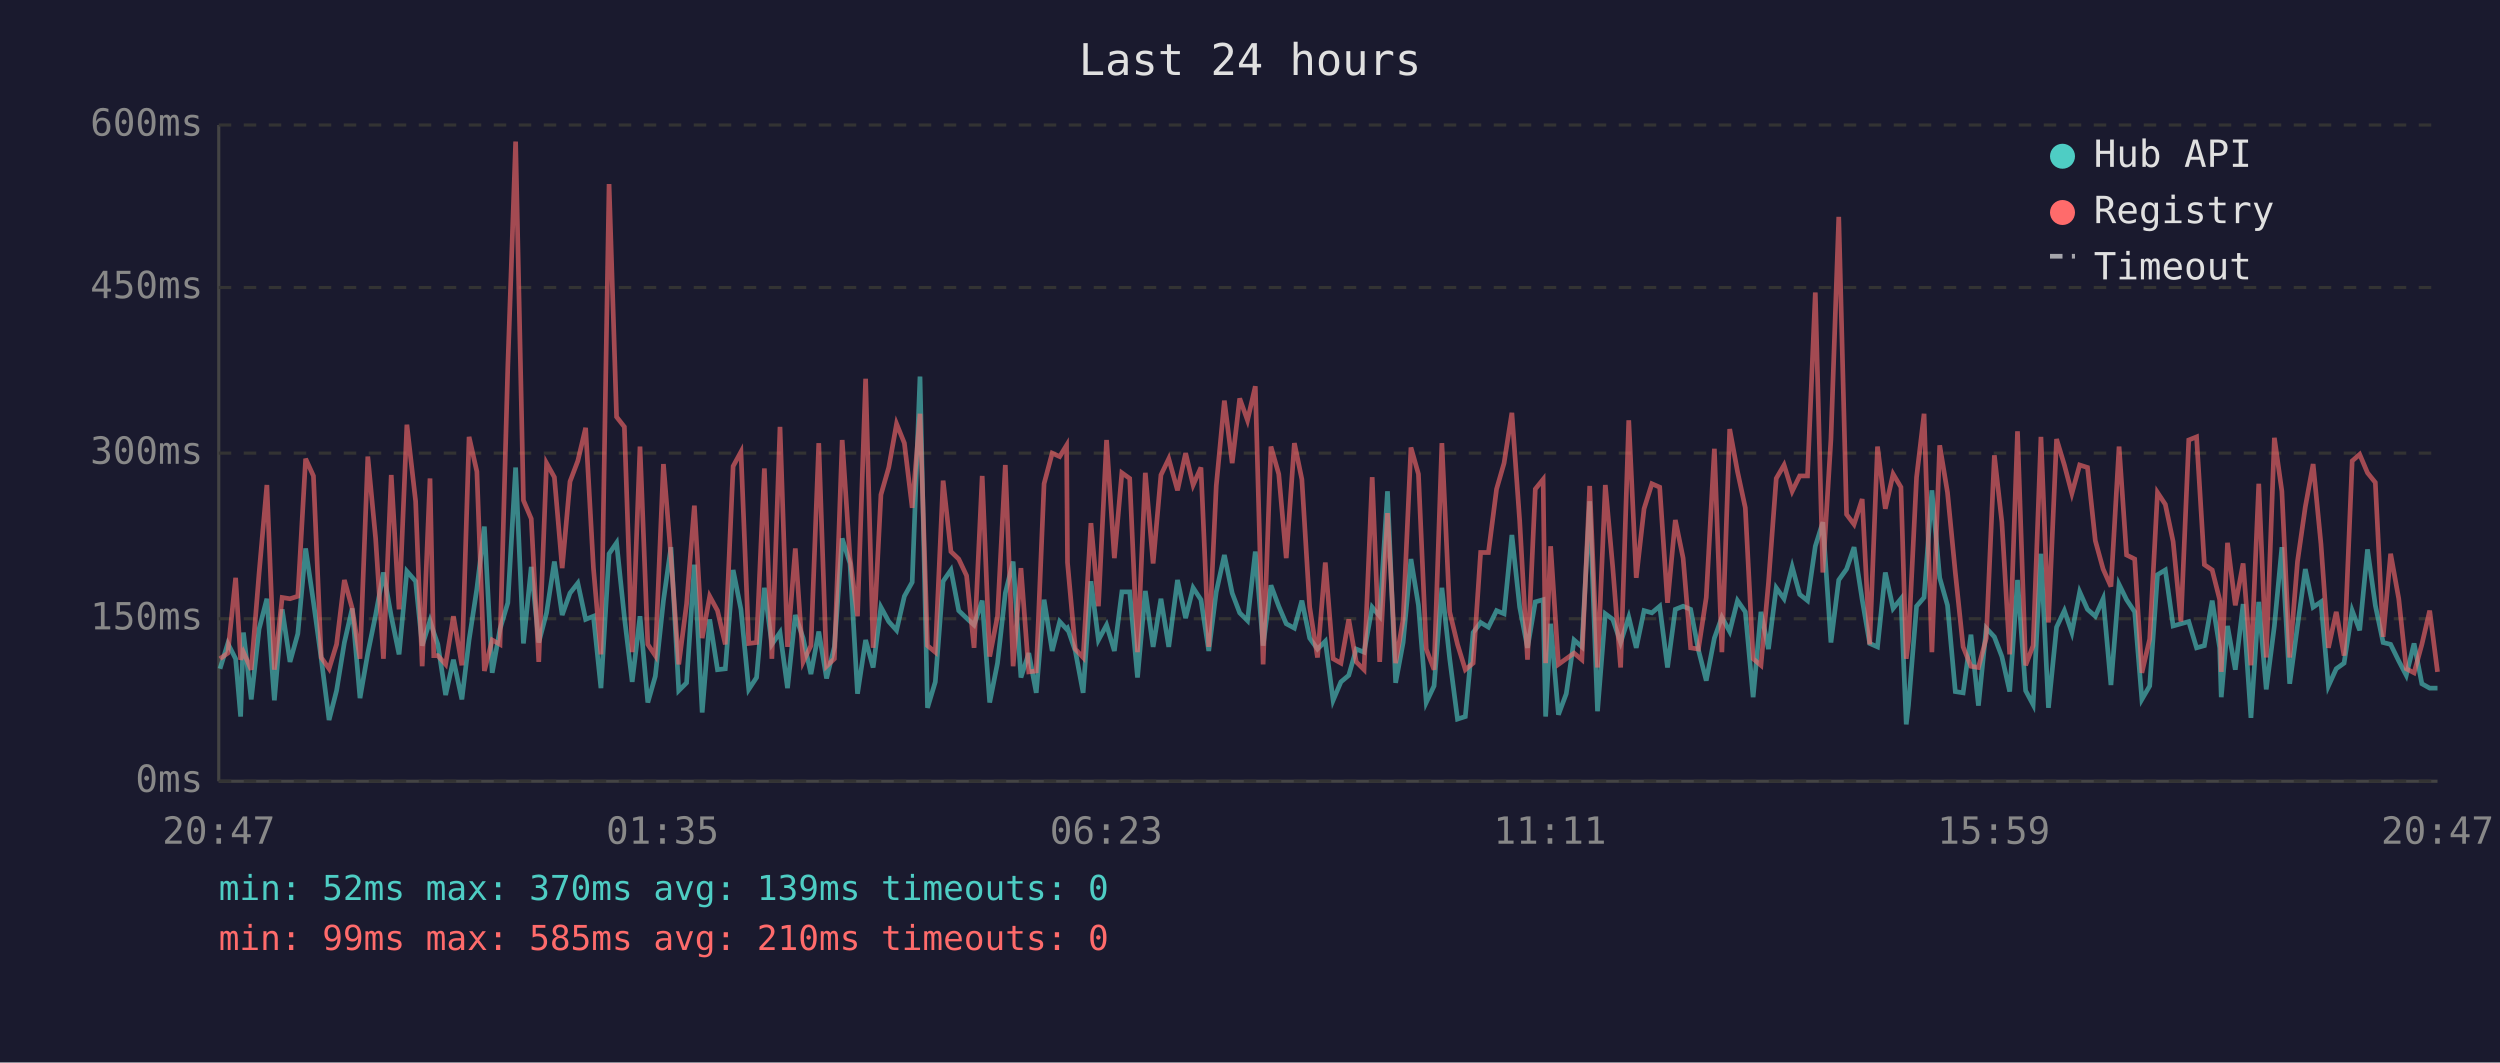
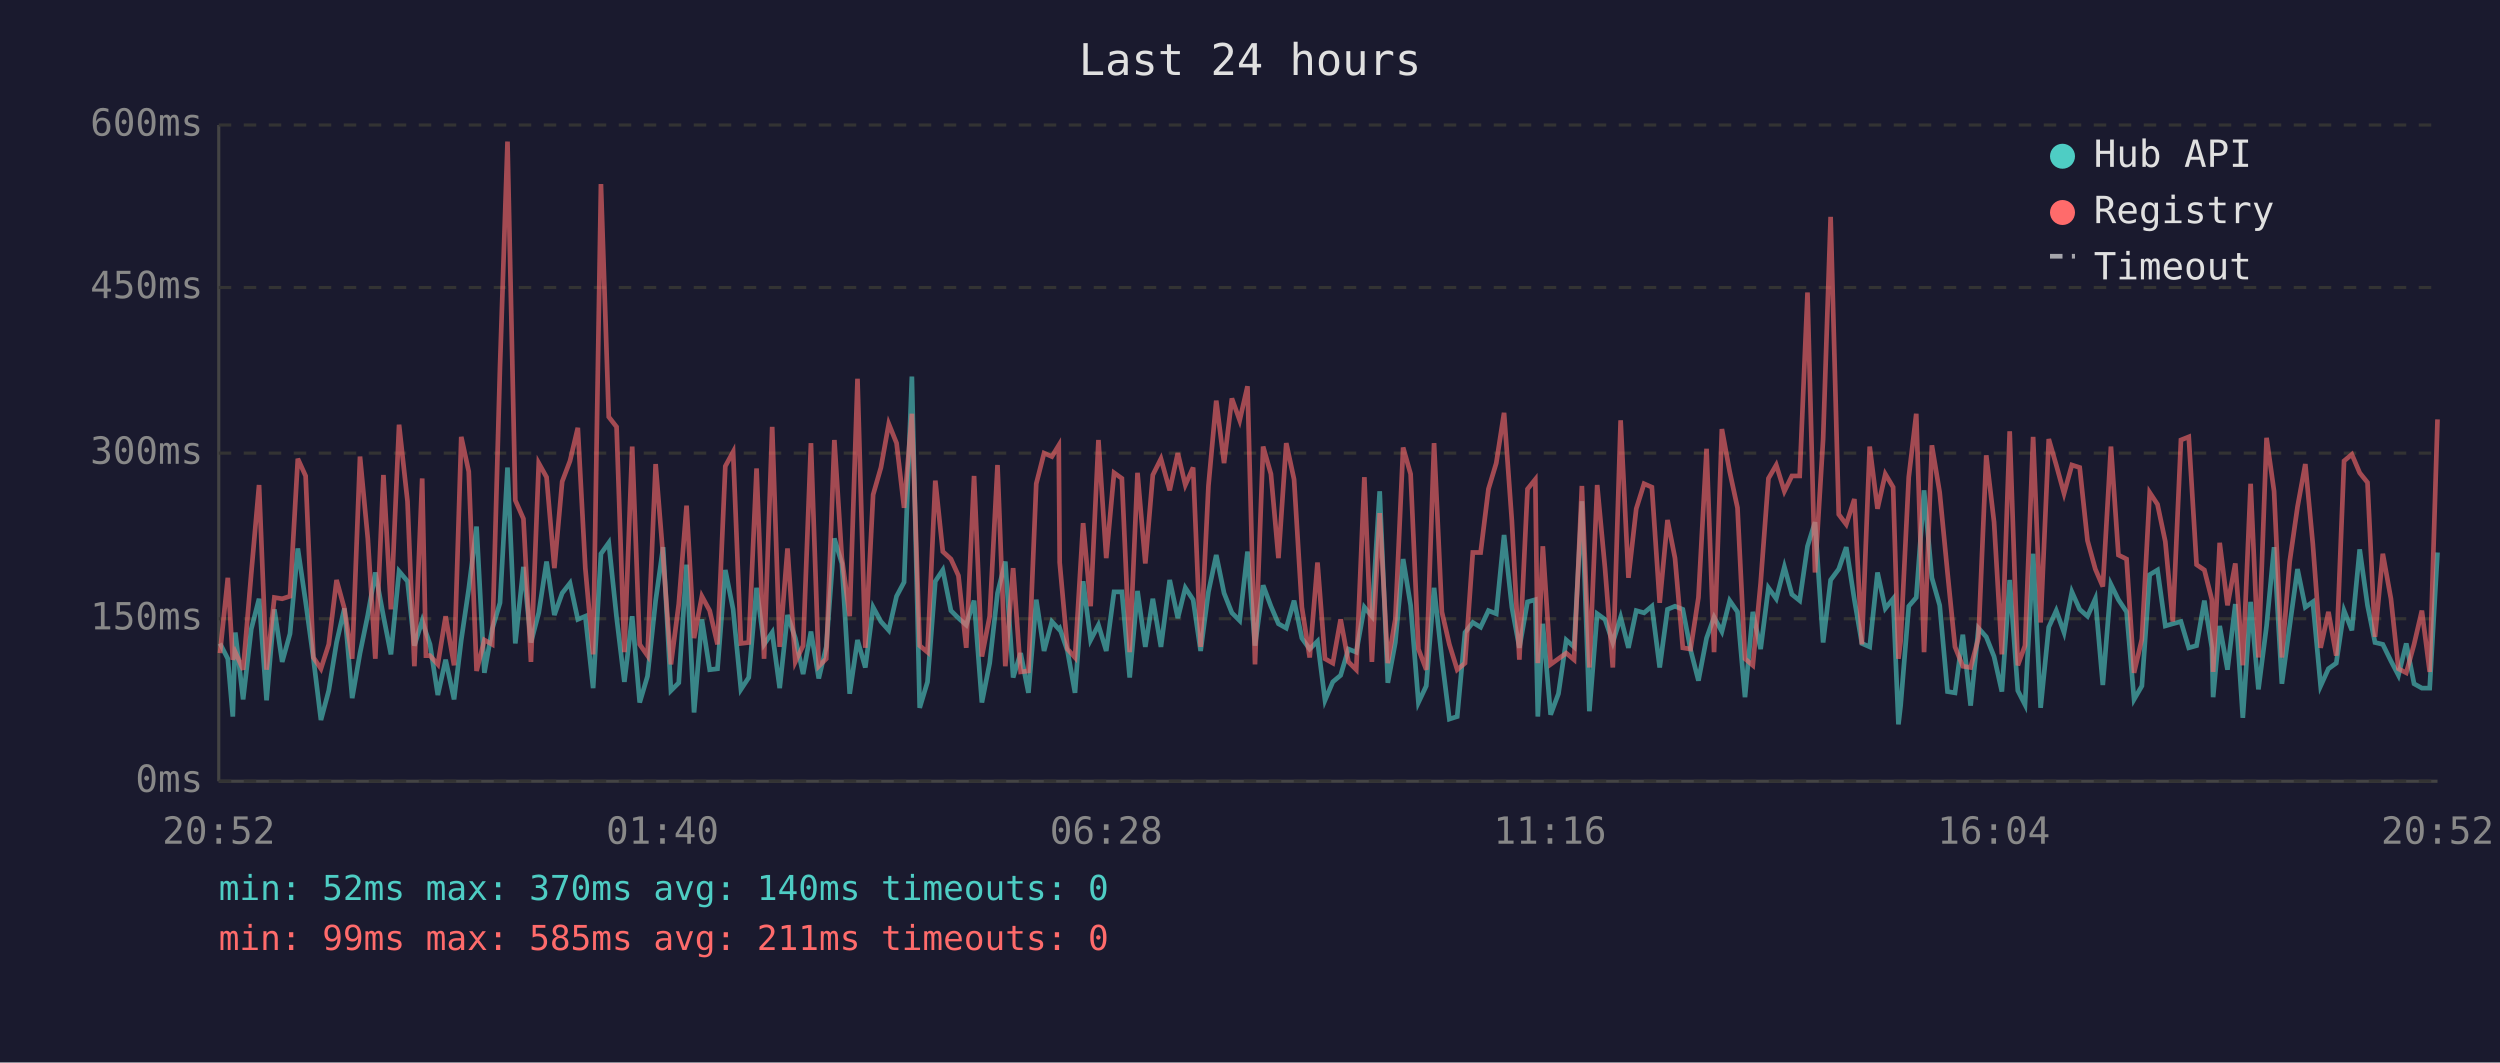
<svg xmlns="http://www.w3.org/2000/svg" viewBox="0 0 800 340" font-family="monospace" font-size="12">
  <rect width="800" height="340" fill="#1a1a2e" />
  <text x="400" y="24" fill="#e0e0e0" font-size="14" text-anchor="middle">Last 24 hours</text>
  <line x1="70" y1="40" x2="70" y2="250" stroke="#444" stroke-width="1" />
  <line x1="70" y1="250" x2="780" y2="250" stroke="#444" stroke-width="1" />
  <line x1="70" y1="250" x2="780" y2="250" stroke="#333" stroke-width="1" stroke-dasharray="4" />
  <text x="65" y="250" fill="#888" text-anchor="end" dominant-baseline="middle">0ms</text>
  <line x1="70" y1="198" x2="780" y2="198" stroke="#333" stroke-width="1" stroke-dasharray="4" />
  <text x="65" y="198" fill="#888" text-anchor="end" dominant-baseline="middle">150ms</text>
  <line x1="70" y1="145" x2="780" y2="145" stroke="#333" stroke-width="1" stroke-dasharray="4" />
  <text x="65" y="145" fill="#888" text-anchor="end" dominant-baseline="middle">300ms</text>
  <line x1="70" y1="92" x2="780" y2="92" stroke="#333" stroke-width="1" stroke-dasharray="4" />
  <text x="65" y="92" fill="#888" text-anchor="end" dominant-baseline="middle">450ms</text>
  <line x1="70" y1="40" x2="780" y2="40" stroke="#333" stroke-width="1" stroke-dasharray="4" />
  <text x="65" y="40" fill="#888" text-anchor="end" dominant-baseline="middle">600ms</text>
-   <text x="70" y="270" fill="#888" text-anchor="middle">20:47</text>
-   <text x="212" y="270" fill="#888" text-anchor="middle">01:35</text>
-   <text x="354" y="270" fill="#888" text-anchor="middle">06:23</text>
-   <text x="496" y="270" fill="#888" text-anchor="middle">11:11</text>
-   <text x="638" y="270" fill="#888" text-anchor="middle">15:59</text>
-   <text x="780" y="270" fill="#888" text-anchor="middle">20:47</text>
-   <polyline points="70.4,214.0 72.9,205.9 75.4,210.8 77.0,229.3 77.9,202.4 80.4,223.8 82.9,201.3 85.4,191.6 87.8,224.1 90.3,195.0 92.8,211.8 95.3,202.8 97.8,175.5 100.3,192.6 102.8,210.8 105.3,230.4 107.7,221.0 110.2,205.6 112.7,194.7 115.2,223.4 117.7,209.0 120.2,196.8 122.7,183.2 125.2,197.2 127.7,209.4 130.2,182.8 133.0,186.0 135.1,206.6 137.6,198.6 138.8,202.4 140.1,206.2 142.6,222.4 145.1,211.1 147.8,223.8 150.1,204.8 152.6,188.4 155.0,168.5 157.5,215.3 160.0,201.3 162.5,192.9 165.0,149.6 167.5,205.9 170.0,181.4 172.4,205.6 174.9,196.1 177.4,179.7 179.9,196.8 182.4,189.8 184.9,186.6 187.4,198.2 189.9,197.2 192.3,220.2 194.9,177.2 197.3,173.7 199.8,197.5 202.3,218.2 204.8,197.2 207.3,224.8 209.7,216.4 212.3,192.2 214.7,175.1 217.2,221.0 219.7,218.5 222.2,180.7 224.7,228.0 227.1,198.2 229.6,214.3 232.1,214.0 234.6,182.4 237.1,195.0 239.6,220.6 242.1,216.8 244.6,188.1 247.0,206.2 249.6,202.4 252.0,220.2 254.5,196.8 257.0,204.2 259.5,215.7 262.0,202.1 264.5,217.1 267.0,207.0 269.5,172.3 272.0,180.3 274.4,222.0 277.0,204.8 279.4,213.6 281.9,194.3 284.4,198.9 286.9,201.7 289.4,190.8 291.9,186.3 294.4,120.5 296.8,226.5 299.3,218.2 301.8,186.0 304.3,182.4 306.8,195.4 309.3,197.8 311.7,200.0 314.3,192.2 316.7,224.8 319.2,212.2 321.7,189.8 324.2,179.7 326.7,216.8 329.2,209.0 331.6,221.7 334.1,191.9 336.7,208.3 339.1,198.9 341.3,201.3 341.6,201.0 344.1,208.3 346.6,221.7 349.1,186.0 351.5,204.8 354.1,200.0 356.6,208.3 359.0,189.4 361.5,189.4 364.0,216.8 366.5,189.1 369.0,207.0 371.5,191.6 374.0,207.0 376.8,185.6 379.4,197.8 381.8,188.1 384.3,191.9 386.8,208.3 389.2,189.4 391.8,177.6 394.3,189.8 396.7,196.1 399.2,198.6 401.7,176.5 404.2,206.6 406.7,187.3 409.2,194.0 411.6,199.6 414.2,201.0 416.6,192.2 419.1,204.2 421.6,207.7 424.1,205.2 426.6,224.1 429.1,218.2 431.6,216.1 434.0,207.7 436.5,208.7 439.1,194.3 441.5,197.2 444.0,157.2 446.6,218.5 449.0,205.6 451.5,178.9 453.9,193.7 456.4,224.8 458.9,219.5 461.4,188.1 463.9,210.8 466.4,230.1 468.9,229.3 471.4,202.4 473.8,199.2 476.3,200.7 478.9,195.4 481.3,196.4 483.8,171.2 486.3,194.3 488.8,207.3 491.3,192.6 493.8,191.9 494.6,229.3 496.2,199.6 498.7,228.7 501.2,222.0 503.7,204.8 506.2,207.0 508.7,160.4 511.2,227.6 513.7,196.4 516.1,198.2 518.6,205.6 521.2,197.5 523.6,207.3 526.1,195.4 528.6,196.1 531.1,194.0 533.6,213.6 536.1,195.0 538.6,194.0 541.0,195.0 543.5,208.0 546.0,217.8 548.6,204.2 551.0,197.5 553.5,202.1 556.0,192.2 558.5,195.8 561.0,223.1 563.5,195.8 565.9,207.7 568.4,188.1 570.9,191.6 573.5,181.4 575.9,190.2 578.4,192.2 580.9,174.8 583.3,167.1 585.9,205.6 588.4,185.6 590.9,182.1 593.3,175.1 595.9,191.9 598.3,205.9 600.8,207.0 603.3,183.2 605.8,194.7 608.3,191.6 610.0,231.8 610.7,225.8 613.3,194.0 615.7,191.2 618.2,156.9 620.7,184.9 623.2,193.7 625.7,221.3 628.2,221.7 630.7,203.1 633.1,225.8 635.6,201.0 638.2,203.8 640.6,210.1 643.1,221.3 645.6,185.6 648.2,221.0 650.6,225.5 653.1,177.2 655.5,226.5 658.1,200.7 660.6,195.4 663.0,202.4 665.5,189.4 668.0,195.0 670.5,197.2 673.0,191.6 675.5,219.2 678.1,187.0 680.5,191.9 683.1,195.8 685.4,223.8 687.9,219.5 690.4,183.9 692.9,182.4 695.4,200.3 697.9,199.6 700.4,198.9 702.9,207.3 705.4,206.6 707.9,192.2 710.3,207.3 710.8,223.1 712.8,200.3 715.3,214.3 717.8,193.3 720.3,229.7 722.8,192.6 725.2,220.6 727.8,200.3 730.2,175.1 732.7,218.8 735.2,200.3 737.7,182.1 740.2,194.3 742.7,192.6 745.1,219.5 747.6,214.0 750.1,212.2 752.7,195.4 755.1,201.7 757.6,175.8 760.1,193.7 762.6,205.6 765.0,206.2 767.6,211.5 770.0,216.1 772.5,205.9 775.0,218.8 777.5,220.2 780.0,220.2" fill="none" stroke="#4ecdc4" stroke-width="1.5" opacity="0.6" />
-   <polyline points="70.4,210.8 72.9,209.0 75.4,184.9 77.0,211.1 77.9,208.7 80.4,214.3 82.9,183.5 85.4,155.2 87.8,214.3 90.3,191.2 92.8,191.6 95.3,190.8 97.8,146.8 100.3,152.3 102.8,210.4 105.3,214.0 107.7,206.2 110.2,185.6 112.7,194.7 115.2,210.8 117.7,146.1 120.2,172.3 122.7,210.8 125.2,152.0 127.7,195.0 130.2,135.9 133.0,160.4 135.1,213.2 137.6,153.1 138.8,209.8 140.1,209.8 142.6,212.6 145.1,197.2 147.8,212.9 150.1,139.8 152.6,150.9 155.0,214.7 157.5,204.8 160.0,206.2 162.5,117.3 165.0,45.3 167.5,160.1 170.0,166.0 172.4,211.8 174.9,148.2 177.4,152.7 179.9,181.8 182.4,154.1 184.9,147.5 187.4,136.9 189.9,181.8 192.3,209.4 194.9,58.9 197.3,133.4 199.8,136.6 202.3,208.7 204.8,142.9 207.3,206.2 209.7,209.8 212.3,148.5 214.7,178.2 217.2,212.6 219.7,193.3 222.2,161.8 224.7,204.2 227.1,190.8 229.6,195.4 232.1,206.2 234.6,149.2 237.1,144.6 239.6,205.9 242.1,205.6 244.6,149.9 247.0,210.8 249.6,136.6 252.0,207.0 254.5,175.5 257.0,211.8 259.5,206.6 262.0,141.8 264.5,213.2 267.0,210.8 269.5,140.8 272.0,178.6 274.4,197.2 277.0,121.2 279.4,207.3 281.9,158.3 284.4,149.6 286.9,135.6 289.4,141.8 291.9,162.5 294.4,132.4 296.8,206.6 299.3,208.7 301.8,153.8 304.3,176.5 306.8,178.9 309.3,184.2 311.7,207.3 314.3,152.3 316.7,210.1 319.2,197.2 321.7,148.8 324.2,213.2 326.7,181.8 329.2,215.0 331.6,214.7 334.1,154.8 336.7,145.0 339.1,146.1 341.3,142.5 341.6,180.0 344.1,207.7 346.6,210.4 349.1,167.4 351.5,194.0 354.1,140.8 356.6,178.6 359.0,151.3 361.5,153.1 364.0,208.7 366.5,151.3 369.0,180.3 371.5,152.0 374.0,146.8 376.8,156.9 379.4,145.0 381.8,155.2 384.3,149.6 386.8,207.0 389.2,155.5 391.8,128.2 394.3,148.2 396.7,127.5 399.2,134.5 401.7,123.6 404.2,212.6 406.7,142.9 409.2,151.7 411.6,178.6 414.2,141.8 416.6,153.4 419.1,194.3 421.6,210.4 424.1,180.0 426.6,210.8 429.1,212.2 431.6,198.2 434.0,211.8 436.5,214.3 439.1,152.7 441.5,211.8 444.0,164.2 446.6,212.2 449.0,198.2 451.5,143.2 453.9,151.7 456.4,207.7 458.9,214.3 461.4,141.8 463.9,195.8 466.4,206.2 468.9,214.3 471.4,212.2 473.8,176.8 476.3,176.8 478.9,156.5 481.3,148.2 483.8,132.1 486.3,166.7 488.8,211.1 491.3,156.5 493.8,153.4 494.6,212.2 496.2,174.8 498.7,212.6 501.2,210.8 503.7,209.0 506.2,211.1 508.7,155.5 511.2,213.6 513.7,155.2 516.1,181.8 518.6,213.6 521.2,134.5 523.6,184.9 526.1,162.8 528.6,154.8 531.1,155.9 533.6,192.9 536.1,166.4 538.6,178.6 541.0,207.3 543.5,207.7 546.0,191.2 548.6,143.6 551.0,208.7 553.5,137.3 556.0,150.9 558.5,162.5 561.0,210.8 563.5,212.9 565.9,186.6 568.4,153.1 570.9,148.8 573.5,157.2 575.9,152.3 578.4,152.3 580.9,93.6 583.3,183.2 585.9,140.5 588.4,69.4 590.9,164.6 593.3,167.8 595.9,159.7 598.3,206.2 600.8,142.9 603.3,162.8 605.8,151.7 608.3,155.9 610.0,210.8 610.7,205.2 613.3,152.7 615.7,132.4 618.2,208.7 620.7,142.5 623.2,157.6 625.7,183.2 628.2,207.0 630.7,213.2 633.1,213.6 635.6,204.2 638.2,145.7 640.6,167.1 643.1,209.4 645.6,138.0 648.2,212.9 650.6,206.6 653.1,139.8 655.5,199.2 658.1,140.5 660.6,148.8 663.0,157.9 665.5,148.8 668.0,149.6 670.5,173.0 673.0,182.1 675.5,187.7 678.1,142.9 680.5,177.6 683.1,178.9 685.4,215.3 687.9,204.5 690.4,157.6 692.9,161.4 695.4,173.3 697.9,198.9 700.4,140.8 702.9,139.8 705.4,180.7 707.9,182.4 710.3,191.9 710.8,215.0 712.8,173.7 715.3,193.7 717.8,180.3 720.3,212.9 722.8,154.8 725.2,210.4 727.8,140.1 730.2,157.2 732.7,210.4 735.2,179.7 737.7,162.2 740.2,148.5 742.7,174.0 745.1,207.3 747.6,195.8 750.1,209.8 752.7,147.5 755.1,145.4 757.6,151.3 760.1,154.4 762.6,203.8 765.0,177.2 767.6,191.6 770.0,214.0 772.5,215.3 775.0,206.2 777.5,195.4 780.0,215.0" fill="none" stroke="#ff6b6b" stroke-width="1.5" opacity="0.6" />
+   <text x="70" y="270" fill="#888" text-anchor="middle">20:52</text>
+   <text x="212" y="270" fill="#888" text-anchor="middle">01:40</text>
+   <text x="354" y="270" fill="#888" text-anchor="middle">06:28</text>
+   <text x="496" y="270" fill="#888" text-anchor="middle">11:16</text>
+   <text x="638" y="270" fill="#888" text-anchor="middle">16:04</text>
+   <text x="780" y="270" fill="#888" text-anchor="middle">20:52</text>
+   <polyline points="70.4,205.9 72.9,210.8 74.5,229.3 75.3,202.4 77.8,223.8 80.4,201.3 82.9,191.6 85.3,224.1 87.8,195.0 90.3,211.8 92.8,202.8 95.3,175.5 97.8,192.6 100.3,210.8 102.7,230.4 105.2,221.0 107.7,205.6 110.2,194.7 112.7,223.4 115.2,209.0 117.7,196.8 120.1,183.2 122.7,197.2 125.1,209.4 127.7,182.8 130.4,186.0 132.6,206.6 135.1,198.6 136.3,202.4 137.6,206.2 140.1,222.4 142.6,211.1 145.3,223.8 147.6,204.8 150.0,188.4 152.5,168.5 155.0,215.3 157.5,201.3 160.0,192.9 162.4,149.6 164.9,205.9 167.5,181.4 169.9,205.6 172.4,196.1 174.9,179.7 177.4,196.8 179.9,189.8 182.4,186.6 184.9,198.2 187.3,197.2 189.8,220.2 192.3,177.2 194.8,173.7 197.3,197.5 199.8,218.2 202.3,197.2 204.7,224.8 207.2,216.4 209.8,192.2 212.2,175.1 214.7,221.0 217.2,218.5 219.7,180.7 222.1,228.0 224.6,198.2 227.1,214.3 229.6,214.0 232.1,182.4 234.6,195.0 237.1,220.6 239.6,216.8 242.1,188.1 244.5,206.2 247.1,202.4 249.5,220.2 252.0,196.8 254.5,204.2 257.0,215.7 259.5,202.1 262.0,217.1 264.4,207.0 267.0,172.3 269.4,180.3 271.9,222.0 274.4,204.8 276.9,213.6 279.4,194.3 281.9,198.9 284.4,201.7 286.9,190.8 289.3,186.3 291.8,120.5 294.3,226.5 296.8,218.2 299.3,186.0 301.7,182.4 304.3,195.4 306.7,197.8 309.2,200.0 311.7,192.2 314.2,224.8 316.7,212.2 319.2,189.8 321.7,179.7 324.2,216.8 326.6,209.0 329.1,221.7 331.6,191.9 334.1,208.3 336.6,198.9 338.8,201.3 339.1,201.0 341.6,208.3 344.0,221.7 346.6,186.0 349.0,204.8 351.5,200.0 354.0,208.3 356.5,189.4 359.0,189.4 361.5,216.8 364.0,189.1 366.5,207.0 368.9,191.6 371.5,207.0 374.3,185.6 376.9,197.8 379.3,188.1 381.8,191.9 384.2,208.3 386.7,189.4 389.2,177.6 391.7,189.8 394.2,196.1 396.7,198.6 399.2,176.5 401.6,206.6 404.2,187.3 406.7,194.0 409.1,199.6 411.6,201.0 414.1,192.2 416.6,204.2 419.1,207.7 421.6,205.2 424.0,224.1 426.5,218.2 429.0,216.1 431.5,207.7 434.0,208.7 436.6,194.3 439.0,197.2 441.5,157.2 444.1,218.5 446.5,205.6 449.0,178.9 451.4,193.7 453.9,224.8 456.4,219.5 458.9,188.1 461.4,210.8 463.8,230.1 466.3,229.3 468.8,202.4 471.3,199.2 473.8,200.7 476.3,195.4 478.8,196.4 481.3,171.2 483.8,194.3 486.2,207.3 488.8,192.6 491.3,191.9 492.1,229.3 493.7,199.6 496.2,228.7 498.7,222.0 501.2,204.8 503.7,207.0 506.2,160.4 508.6,227.6 511.1,196.4 513.6,198.2 516.1,205.6 518.6,197.5 521.1,207.3 523.6,195.4 526.1,196.1 528.6,194.0 531.1,213.6 533.6,195.0 536.0,194.0 538.5,195.0 541.0,208.0 543.5,217.8 546.1,204.2 548.5,197.5 551.0,202.1 553.5,192.2 556.0,195.8 558.4,223.1 560.9,195.8 563.4,207.7 565.9,188.1 568.4,191.6 571.0,181.4 573.4,190.2 575.9,192.2 578.4,174.8 580.8,167.1 583.4,205.6 585.8,185.6 588.4,182.1 590.8,175.1 593.4,191.9 595.8,205.9 598.3,207.0 600.8,183.2 603.3,194.7 605.8,191.6 607.5,231.8 608.2,225.8 610.8,194.0 613.2,191.2 615.7,156.9 618.2,184.9 620.7,193.7 623.2,221.3 625.6,221.7 628.1,203.1 630.6,225.8 633.1,201.0 635.6,203.8 638.1,210.1 640.6,221.3 643.1,185.6 645.7,221.0 648.0,225.5 650.6,177.2 653.0,226.5 655.6,200.7 658.0,195.4 660.5,202.4 663.0,189.4 665.5,195.0 668.0,197.2 670.5,191.6 672.9,219.2 675.5,187.0 677.9,191.9 680.5,195.8 682.9,223.8 685.4,219.5 687.9,183.9 690.4,182.4 692.9,200.3 695.3,199.6 697.9,198.9 700.4,207.3 702.9,206.6 705.4,192.2 707.8,207.3 708.2,223.1 710.3,200.3 712.8,214.3 715.3,193.3 717.7,229.7 720.2,192.6 722.7,220.6 725.3,200.3 727.7,175.1 730.2,218.8 732.7,200.3 735.2,182.1 737.7,194.3 740.1,192.6 742.6,219.5 745.1,214.0 747.6,212.2 750.1,195.4 752.6,201.7 755.1,175.8 757.6,193.7 760.0,205.6 762.5,206.2 765.1,211.5 767.5,216.1 770.0,205.9 772.5,218.8 775.0,220.2 777.5,220.2 780.0,176.8" fill="none" stroke="#4ecdc4" stroke-width="1.5" opacity="0.6" />
+   <polyline points="70.4,209.0 72.9,184.9 74.5,211.1 75.3,208.7 77.8,214.3 80.4,183.5 82.9,155.2 85.3,214.3 87.8,191.2 90.3,191.6 92.8,190.8 95.3,146.8 97.8,152.3 100.3,210.4 102.7,214.0 105.2,206.2 107.7,185.6 110.2,194.7 112.7,210.8 115.2,146.1 117.7,172.3 120.1,210.8 122.7,152.0 125.1,195.0 127.7,135.9 130.4,160.4 132.6,213.2 135.1,153.1 136.3,209.8 137.6,209.8 140.1,212.6 142.6,197.2 145.3,212.9 147.6,139.8 150.0,150.9 152.5,214.7 155.0,204.8 157.5,206.2 160.0,117.3 162.4,45.3 164.9,160.1 167.5,166.0 169.9,211.8 172.4,148.2 174.9,152.7 177.4,181.8 179.9,154.1 182.4,147.5 184.9,136.9 187.3,181.8 189.8,209.4 192.3,58.9 194.8,133.4 197.3,136.6 199.8,208.7 202.3,142.9 204.7,206.2 207.2,209.8 209.8,148.5 212.2,178.2 214.7,212.6 217.2,193.3 219.7,161.8 222.1,204.2 224.6,190.8 227.1,195.4 229.6,206.2 232.1,149.2 234.6,144.6 237.1,205.9 239.6,205.6 242.1,149.9 244.5,210.8 247.1,136.6 249.5,207.0 252.0,175.5 254.5,211.8 257.0,206.6 259.5,141.8 262.0,213.2 264.4,210.8 267.0,140.8 269.4,178.6 271.9,197.2 274.4,121.2 276.9,207.3 279.4,158.3 281.9,149.6 284.4,135.6 286.9,141.8 289.3,162.5 291.8,132.4 294.3,206.6 296.8,208.7 299.3,153.8 301.7,176.5 304.3,178.9 306.7,184.2 309.2,207.3 311.7,152.3 314.2,210.1 316.7,197.2 319.2,148.8 321.7,213.2 324.2,181.8 326.6,215.0 329.1,214.7 331.6,154.8 334.1,145.0 336.6,146.1 338.8,142.5 339.1,180.0 341.6,207.7 344.0,210.4 346.6,167.4 349.0,194.0 351.5,140.8 354.0,178.6 356.5,151.3 359.0,153.1 361.5,208.7 364.0,151.3 366.5,180.3 368.9,152.0 371.5,146.8 374.3,156.9 376.9,145.0 379.3,155.2 381.8,149.6 384.2,207.0 386.7,155.5 389.2,128.2 391.7,148.2 394.2,127.5 396.7,134.5 399.2,123.6 401.6,212.6 404.2,142.9 406.7,151.7 409.1,178.6 411.6,141.8 414.1,153.4 416.6,194.3 419.1,210.4 421.6,180.0 424.0,210.8 426.5,212.2 429.0,198.2 431.5,211.8 434.0,214.3 436.6,152.7 439.0,211.8 441.5,164.2 444.1,212.2 446.5,198.2 449.0,143.2 451.4,151.7 453.9,207.7 456.4,214.3 458.9,141.8 461.4,195.8 463.8,206.2 466.3,214.3 468.8,212.2 471.3,176.8 473.8,176.8 476.3,156.5 478.8,148.2 481.3,132.1 483.8,166.7 486.2,211.1 488.8,156.5 491.3,153.4 492.1,212.2 493.7,174.8 496.2,212.6 498.7,210.8 501.2,209.0 503.7,211.1 506.2,155.5 508.6,213.6 511.1,155.2 513.6,181.8 516.1,213.6 518.6,134.5 521.1,184.9 523.6,162.8 526.1,154.8 528.6,155.9 531.1,192.9 533.6,166.4 536.0,178.6 538.5,207.3 541.0,207.7 543.5,191.2 546.1,143.6 548.5,208.7 551.0,137.3 553.5,150.9 556.0,162.5 558.4,210.8 560.9,212.9 563.4,186.6 565.9,153.1 568.4,148.8 571.0,157.2 573.4,152.3 575.9,152.3 578.4,93.6 580.8,183.2 583.4,140.5 585.8,69.4 588.4,164.6 590.8,167.8 593.4,159.7 595.8,206.2 598.3,142.9 600.8,162.8 603.3,151.7 605.8,155.9 607.5,210.8 608.2,205.2 610.8,152.7 613.2,132.4 615.7,208.7 618.2,142.5 620.7,157.6 623.2,183.2 625.6,207.0 628.1,213.2 630.6,213.6 633.1,204.2 635.6,145.7 638.1,167.1 640.6,209.4 643.1,138.0 645.7,212.9 648.0,206.6 650.6,139.8 653.0,199.2 655.6,140.5 658.0,148.8 660.5,157.9 663.0,148.8 665.5,149.6 668.0,173.0 670.5,182.1 672.9,187.7 675.5,142.9 677.9,177.6 680.5,178.9 682.9,215.3 685.4,204.5 687.9,157.6 690.4,161.4 692.9,173.3 695.3,198.9 697.9,140.8 700.4,139.8 702.9,180.7 705.4,182.4 707.8,191.9 708.2,215.0 710.3,173.7 712.8,193.7 715.3,180.3 717.7,212.9 720.2,154.8 722.7,210.4 725.3,140.1 727.7,157.2 730.2,210.4 732.7,179.7 735.2,162.2 737.7,148.5 740.1,174.0 742.6,207.3 745.1,195.8 747.6,209.8 750.1,147.5 752.6,145.4 755.1,151.3 757.6,154.4 760.0,203.8 762.5,177.2 765.1,191.6 767.5,214.0 770.0,215.3 772.5,206.2 775.0,195.4 777.5,215.0 780.0,134.2" fill="none" stroke="#ff6b6b" stroke-width="1.5" opacity="0.6" />
  <circle cx="660" cy="50" r="4" fill="#4ecdc4" />
  <text x="670" y="50" fill="#e0e0e0" dominant-baseline="middle">Hub API</text>
  <circle cx="660" cy="68" r="4" fill="#ff6b6b" />
  <text x="670" y="68" fill="#e0e0e0" dominant-baseline="middle">Registry</text>
  <line x1="656" y1="82" x2="664" y2="82" stroke="#e0e0e0" stroke-width="1.5" stroke-dasharray="4,3" opacity="0.7" />
  <text x="670" y="86" fill="#e0e0e0" dominant-baseline="middle">Timeout</text>
-   <text x="70" y="288" fill="#4ecdc4" font-size="11">min: 52ms  max: 370ms  avg: 139ms  timeouts: 0</text>
-   <text x="70" y="304" fill="#ff6b6b" font-size="11">min: 99ms  max: 585ms  avg: 210ms  timeouts: 0</text>
+   <text x="70" y="288" fill="#4ecdc4" font-size="11">min: 52ms  max: 370ms  avg: 140ms  timeouts: 0</text>
+   <text x="70" y="304" fill="#ff6b6b" font-size="11">min: 99ms  max: 585ms  avg: 211ms  timeouts: 0</text>
</svg>
